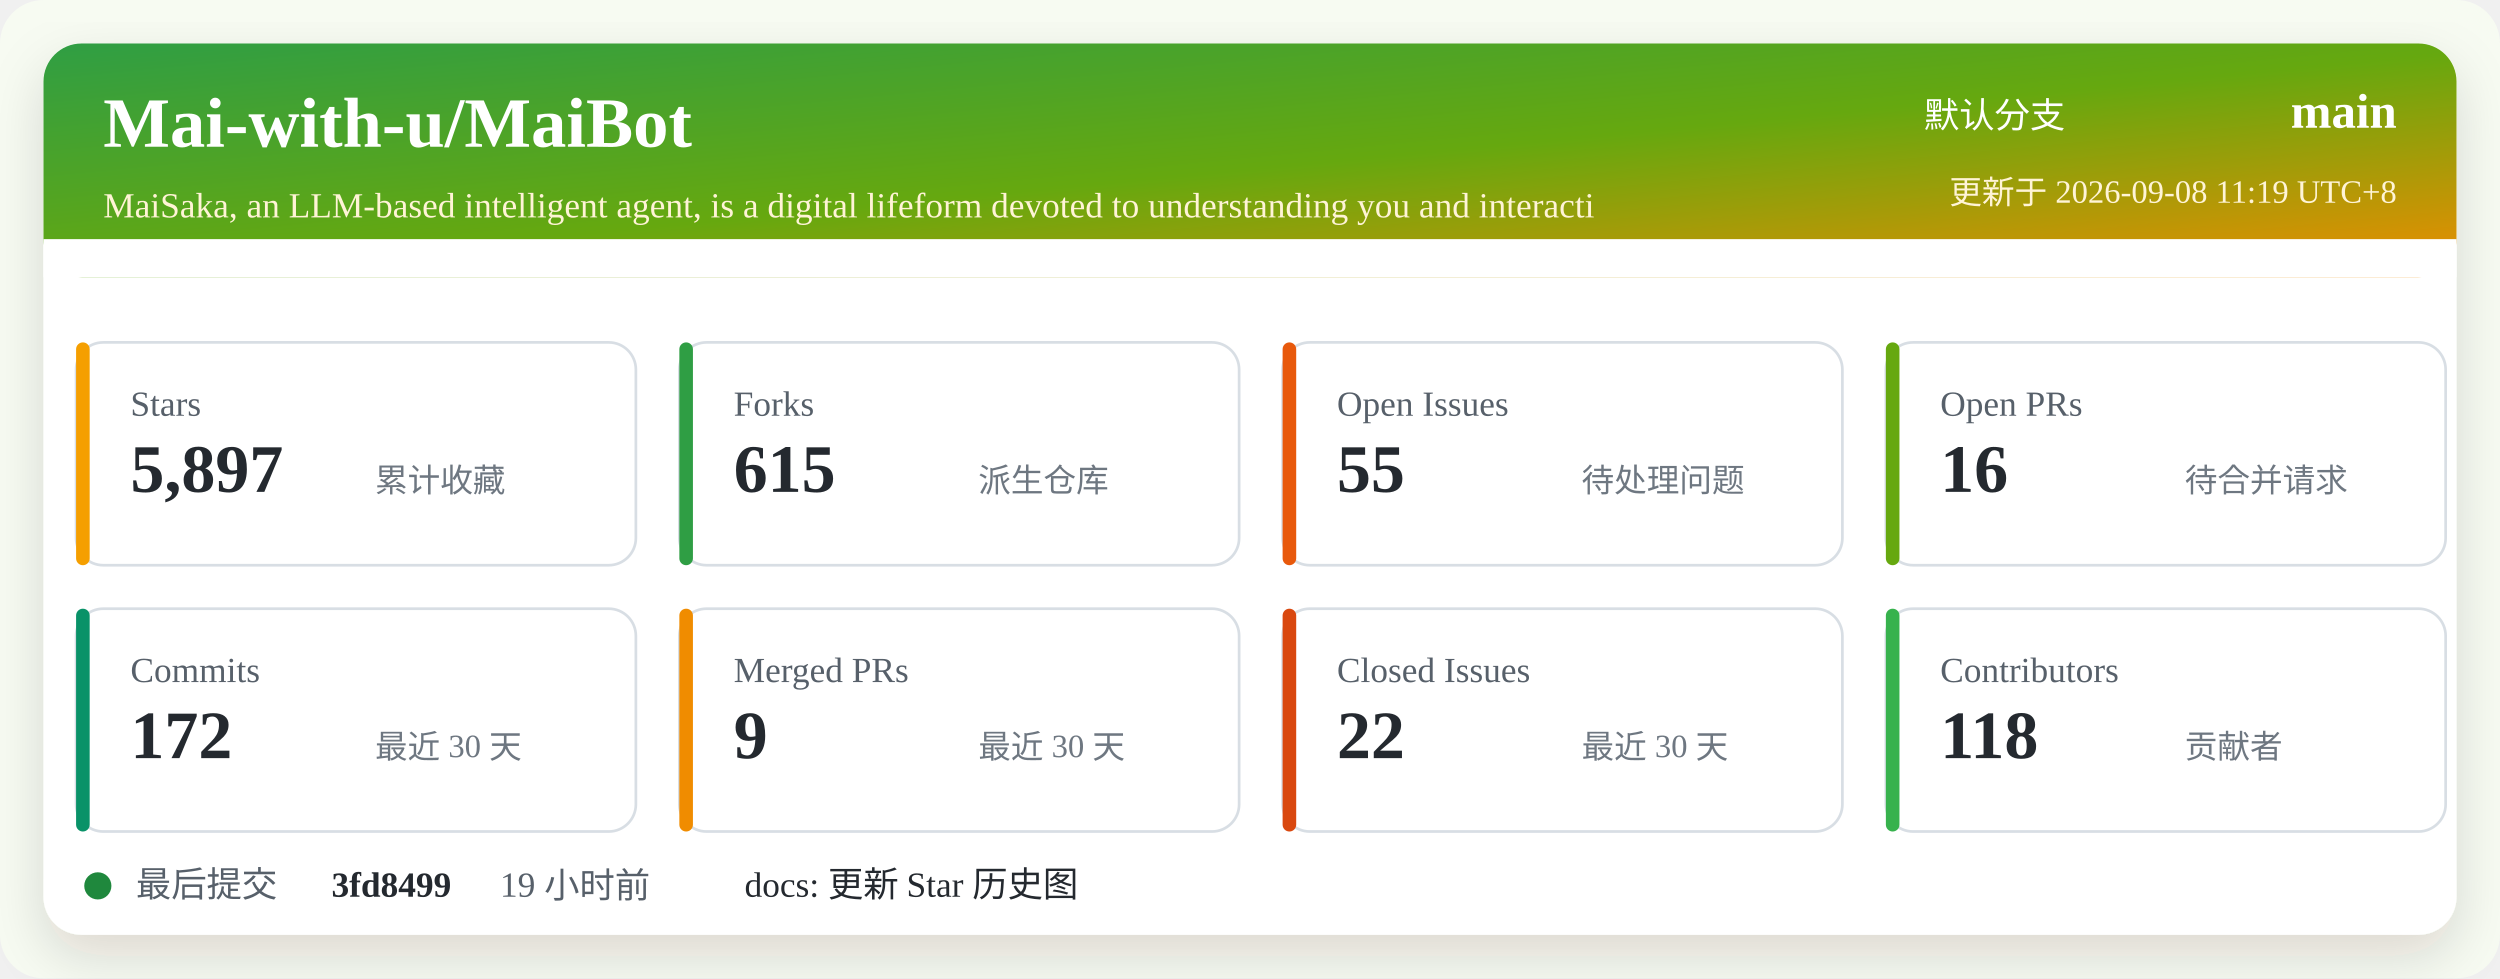
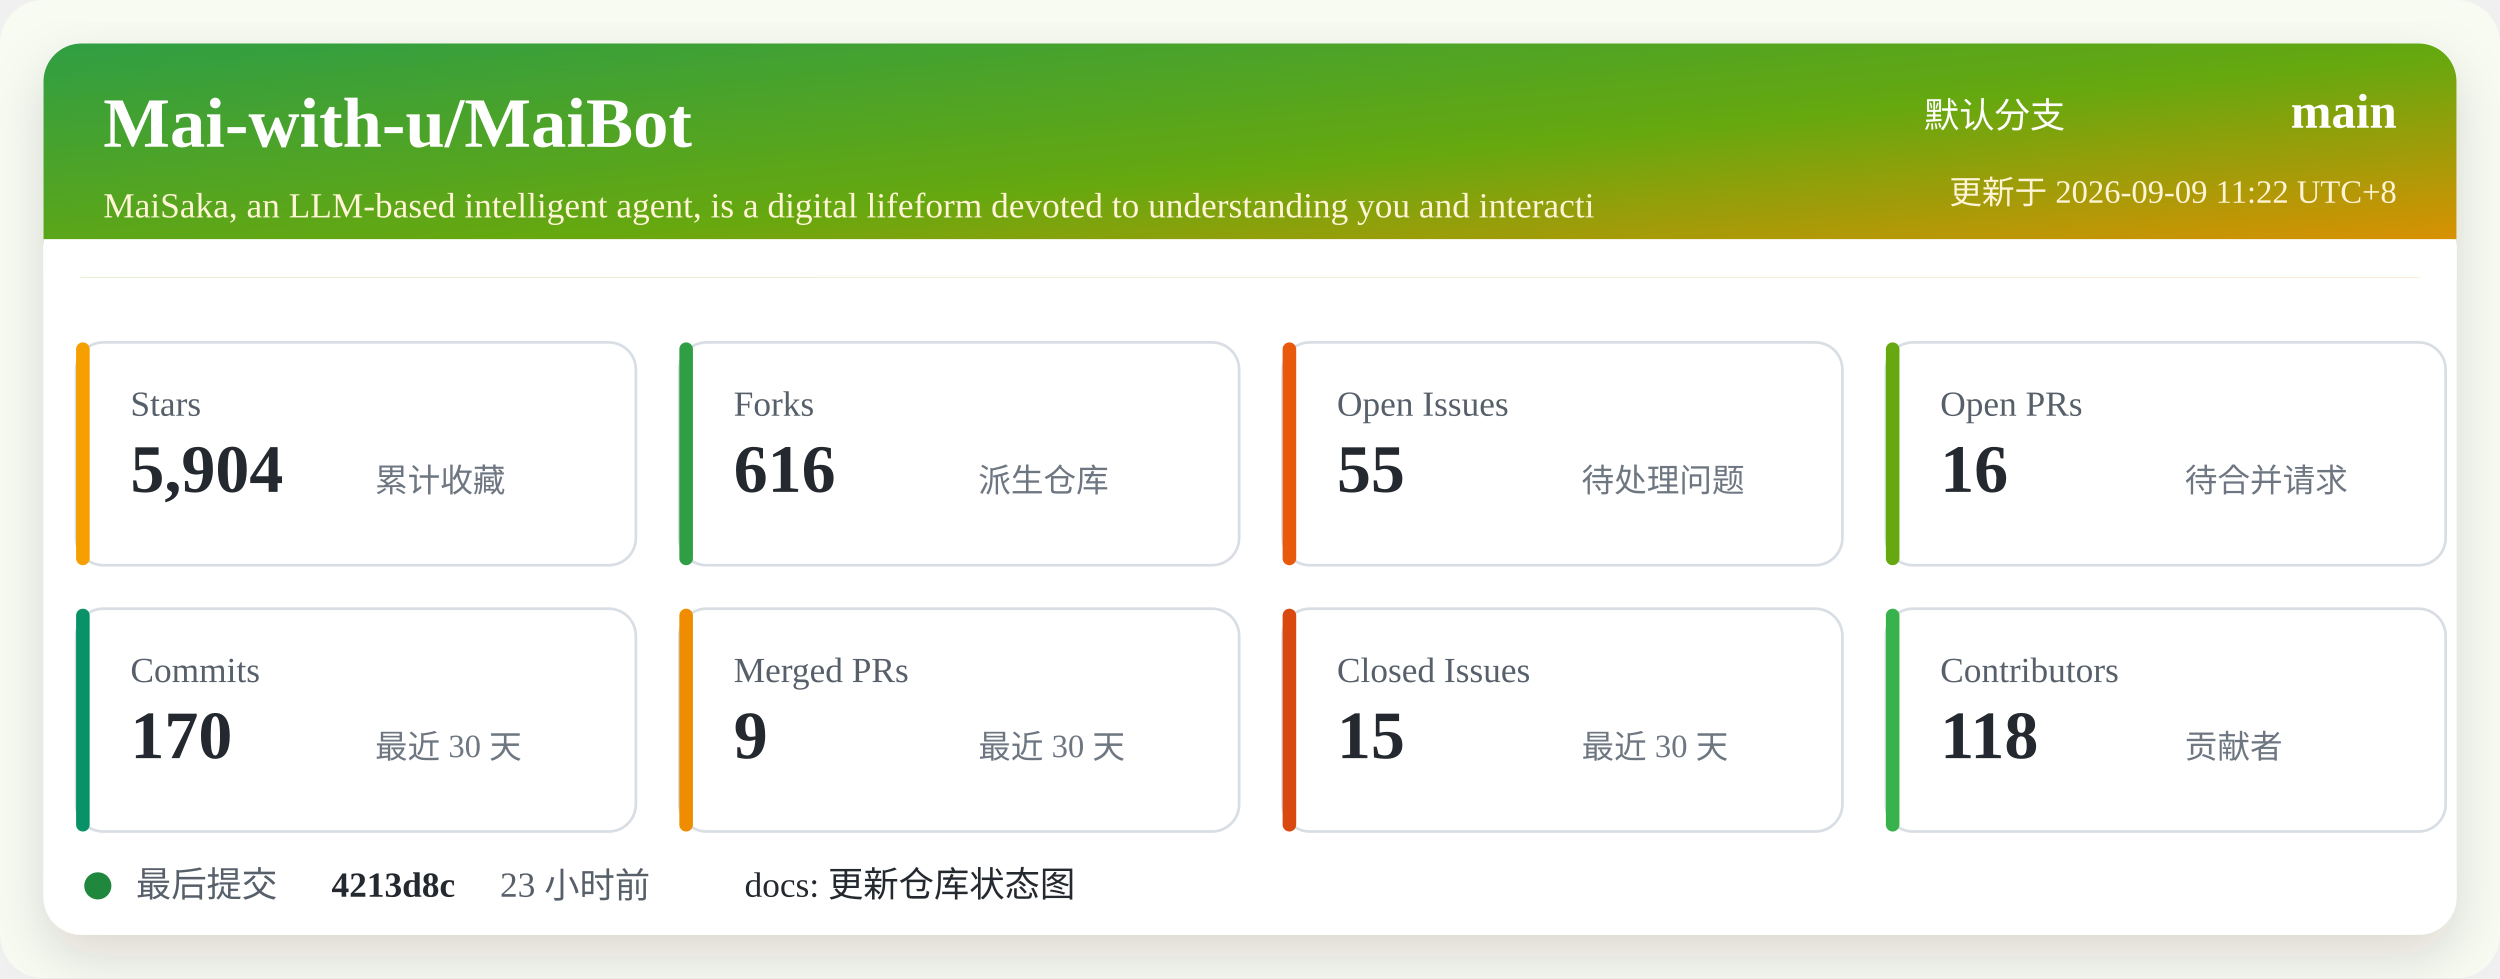
<svg xmlns="http://www.w3.org/2000/svg" width="920" height="360" viewBox="0 0 920 360" role="img" aria-labelledby="title desc">
  <defs>
    <linearGradient id="header" x1="0" x2="1" y1="0" y2="1">
      <stop offset="0%" stop-color="#2f9e44" />
      <stop offset="52%" stop-color="#66a80f" />
      <stop offset="100%" stop-color="#f08c00" />
    </linearGradient>
    <filter id="shadow" x="-5%" y="-5%" width="110%" height="110%">
      <feDropShadow dx="0" dy="8" stdDeviation="10" flood-color="#2b2318" flood-opacity="0.14" />
    </filter>
  </defs>
  <rect width="920" height="360" rx="16" fill="#f7fbf2" />
  <rect x="16" y="16" width="888" height="328" rx="14" fill="#ffffff" filter="url(#shadow)" />
  <rect x="16" y="16" width="888" height="86" rx="14" fill="url(#header)" />
  <path d="M16 88 H904 V102 H16 Z" fill="#ffffff" />
  <text x="38" y="54" fill="#ffffff" font-size="26" font-weight="700">Mai-with-u/MaiBot</text>
  <text x="38" y="80" fill="#fff4d6" font-size="13">MaiSaka, an LLM-based intelligent agent, is a digital lifeform devoted to understanding you and interacti</text>
  <text x="760" y="47" fill="#ffffff" font-size="13" text-anchor="end">默认分支</text>
  <text x="882" y="47" fill="#ffffff" font-size="18" font-weight="700" text-anchor="end">main</text>
-   <text x="882" y="75" fill="#fff4d6" font-size="12" text-anchor="end">更新于 2026-09-08 11:19 UTC+8</text>
+   <text x="882" y="75" fill="#fff4d6" font-size="12" text-anchor="end">更新于 2026-09-09 11:22 UTC+8</text>
  <g transform="translate(28 126)">
    <rect width="206" height="82" rx="10" fill="#ffffff" stroke="#d8dee4" />
    <rect x="0" y="0" width="5" height="82" rx="2.5" fill="#f59f00" />
    <text x="20" y="27" fill="#57606a" font-size="13">Stars</text>
-     <text x="20" y="55" fill="#24292f" font-size="25" font-weight="700">5,897</text>
+     <text x="20" y="55" fill="#24292f" font-size="25" font-weight="700">5,904</text>
    <text x="110" y="55" fill="#6e7781" font-size="12">累计收藏</text>
  </g>
  <g transform="translate(250 126)">
    <rect width="206" height="82" rx="10" fill="#ffffff" stroke="#d8dee4" />
    <rect x="0" y="0" width="5" height="82" rx="2.5" fill="#2f9e44" />
    <text x="20" y="27" fill="#57606a" font-size="13">Forks</text>
-     <text x="20" y="55" fill="#24292f" font-size="25" font-weight="700">615</text>
+     <text x="20" y="55" fill="#24292f" font-size="25" font-weight="700">616</text>
    <text x="110" y="55" fill="#6e7781" font-size="12">派生仓库</text>
  </g>
  <g transform="translate(472 126)">
    <rect width="206" height="82" rx="10" fill="#ffffff" stroke="#d8dee4" />
    <rect x="0" y="0" width="5" height="82" rx="2.5" fill="#e8590c" />
    <text x="20" y="27" fill="#57606a" font-size="13">Open Issues</text>
    <text x="20" y="55" fill="#24292f" font-size="25" font-weight="700">55</text>
    <text x="110" y="55" fill="#6e7781" font-size="12">待处理问题</text>
  </g>
  <g transform="translate(694 126)">
    <rect width="206" height="82" rx="10" fill="#ffffff" stroke="#d8dee4" />
    <rect x="0" y="0" width="5" height="82" rx="2.5" fill="#66a80f" />
    <text x="20" y="27" fill="#57606a" font-size="13">Open PRs</text>
    <text x="20" y="55" fill="#24292f" font-size="25" font-weight="700">16</text>
    <text x="110" y="55" fill="#6e7781" font-size="12">待合并请求</text>
  </g>
  <g transform="translate(28 224)">
    <rect width="206" height="82" rx="10" fill="#ffffff" stroke="#d8dee4" />
    <rect x="0" y="0" width="5" height="82" rx="2.5" fill="#099268" />
    <text x="20" y="27" fill="#57606a" font-size="13">Commits</text>
-     <text x="20" y="55" fill="#24292f" font-size="25" font-weight="700">172</text>
+     <text x="20" y="55" fill="#24292f" font-size="25" font-weight="700">170</text>
    <text x="110" y="55" fill="#6e7781" font-size="12">最近 30 天</text>
  </g>
  <g transform="translate(250 224)">
    <rect width="206" height="82" rx="10" fill="#ffffff" stroke="#d8dee4" />
    <rect x="0" y="0" width="5" height="82" rx="2.5" fill="#f08c00" />
    <text x="20" y="27" fill="#57606a" font-size="13">Merged PRs</text>
    <text x="20" y="55" fill="#24292f" font-size="25" font-weight="700">9</text>
    <text x="110" y="55" fill="#6e7781" font-size="12">最近 30 天</text>
  </g>
  <g transform="translate(472 224)">
    <rect width="206" height="82" rx="10" fill="#ffffff" stroke="#d8dee4" />
    <rect x="0" y="0" width="5" height="82" rx="2.5" fill="#d9480f" />
    <text x="20" y="27" fill="#57606a" font-size="13">Closed Issues</text>
-     <text x="20" y="55" fill="#24292f" font-size="25" font-weight="700">22</text>
+     <text x="20" y="55" fill="#24292f" font-size="25" font-weight="700">15</text>
    <text x="110" y="55" fill="#6e7781" font-size="12">最近 30 天</text>
  </g>
  <g transform="translate(694 224)">
    <rect width="206" height="82" rx="10" fill="#ffffff" stroke="#d8dee4" />
    <rect x="0" y="0" width="5" height="82" rx="2.5" fill="#37b24d" />
    <text x="20" y="27" fill="#57606a" font-size="13">Contributors</text>
    <text x="20" y="55" fill="#24292f" font-size="25" font-weight="700">118</text>
    <text x="110" y="55" fill="#6e7781" font-size="12">贡献者</text>
  </g>
  <g transform="translate(28 318)">
    <circle cx="8" cy="8" r="5" fill="#1f883d" />
    <text x="22" y="12" fill="#57606a" font-size="13">最后提交</text>
-     <text x="94" y="12" fill="#24292f" font-size="13" font-weight="700">3fd8499</text>
-     <text x="156" y="12" fill="#57606a" font-size="13">19 小时前</text>
-     <text x="246" y="12" fill="#24292f" font-size="13">docs: 更新 Star 历史图</text>
+     <text x="94" y="12" fill="#24292f" font-size="13" font-weight="700">4213d8c</text>
+     <text x="156" y="12" fill="#57606a" font-size="13">23 小时前</text>
+     <text x="246" y="12" fill="#24292f" font-size="13">docs: 更新仓库状态图</text>
  </g>
</svg>
